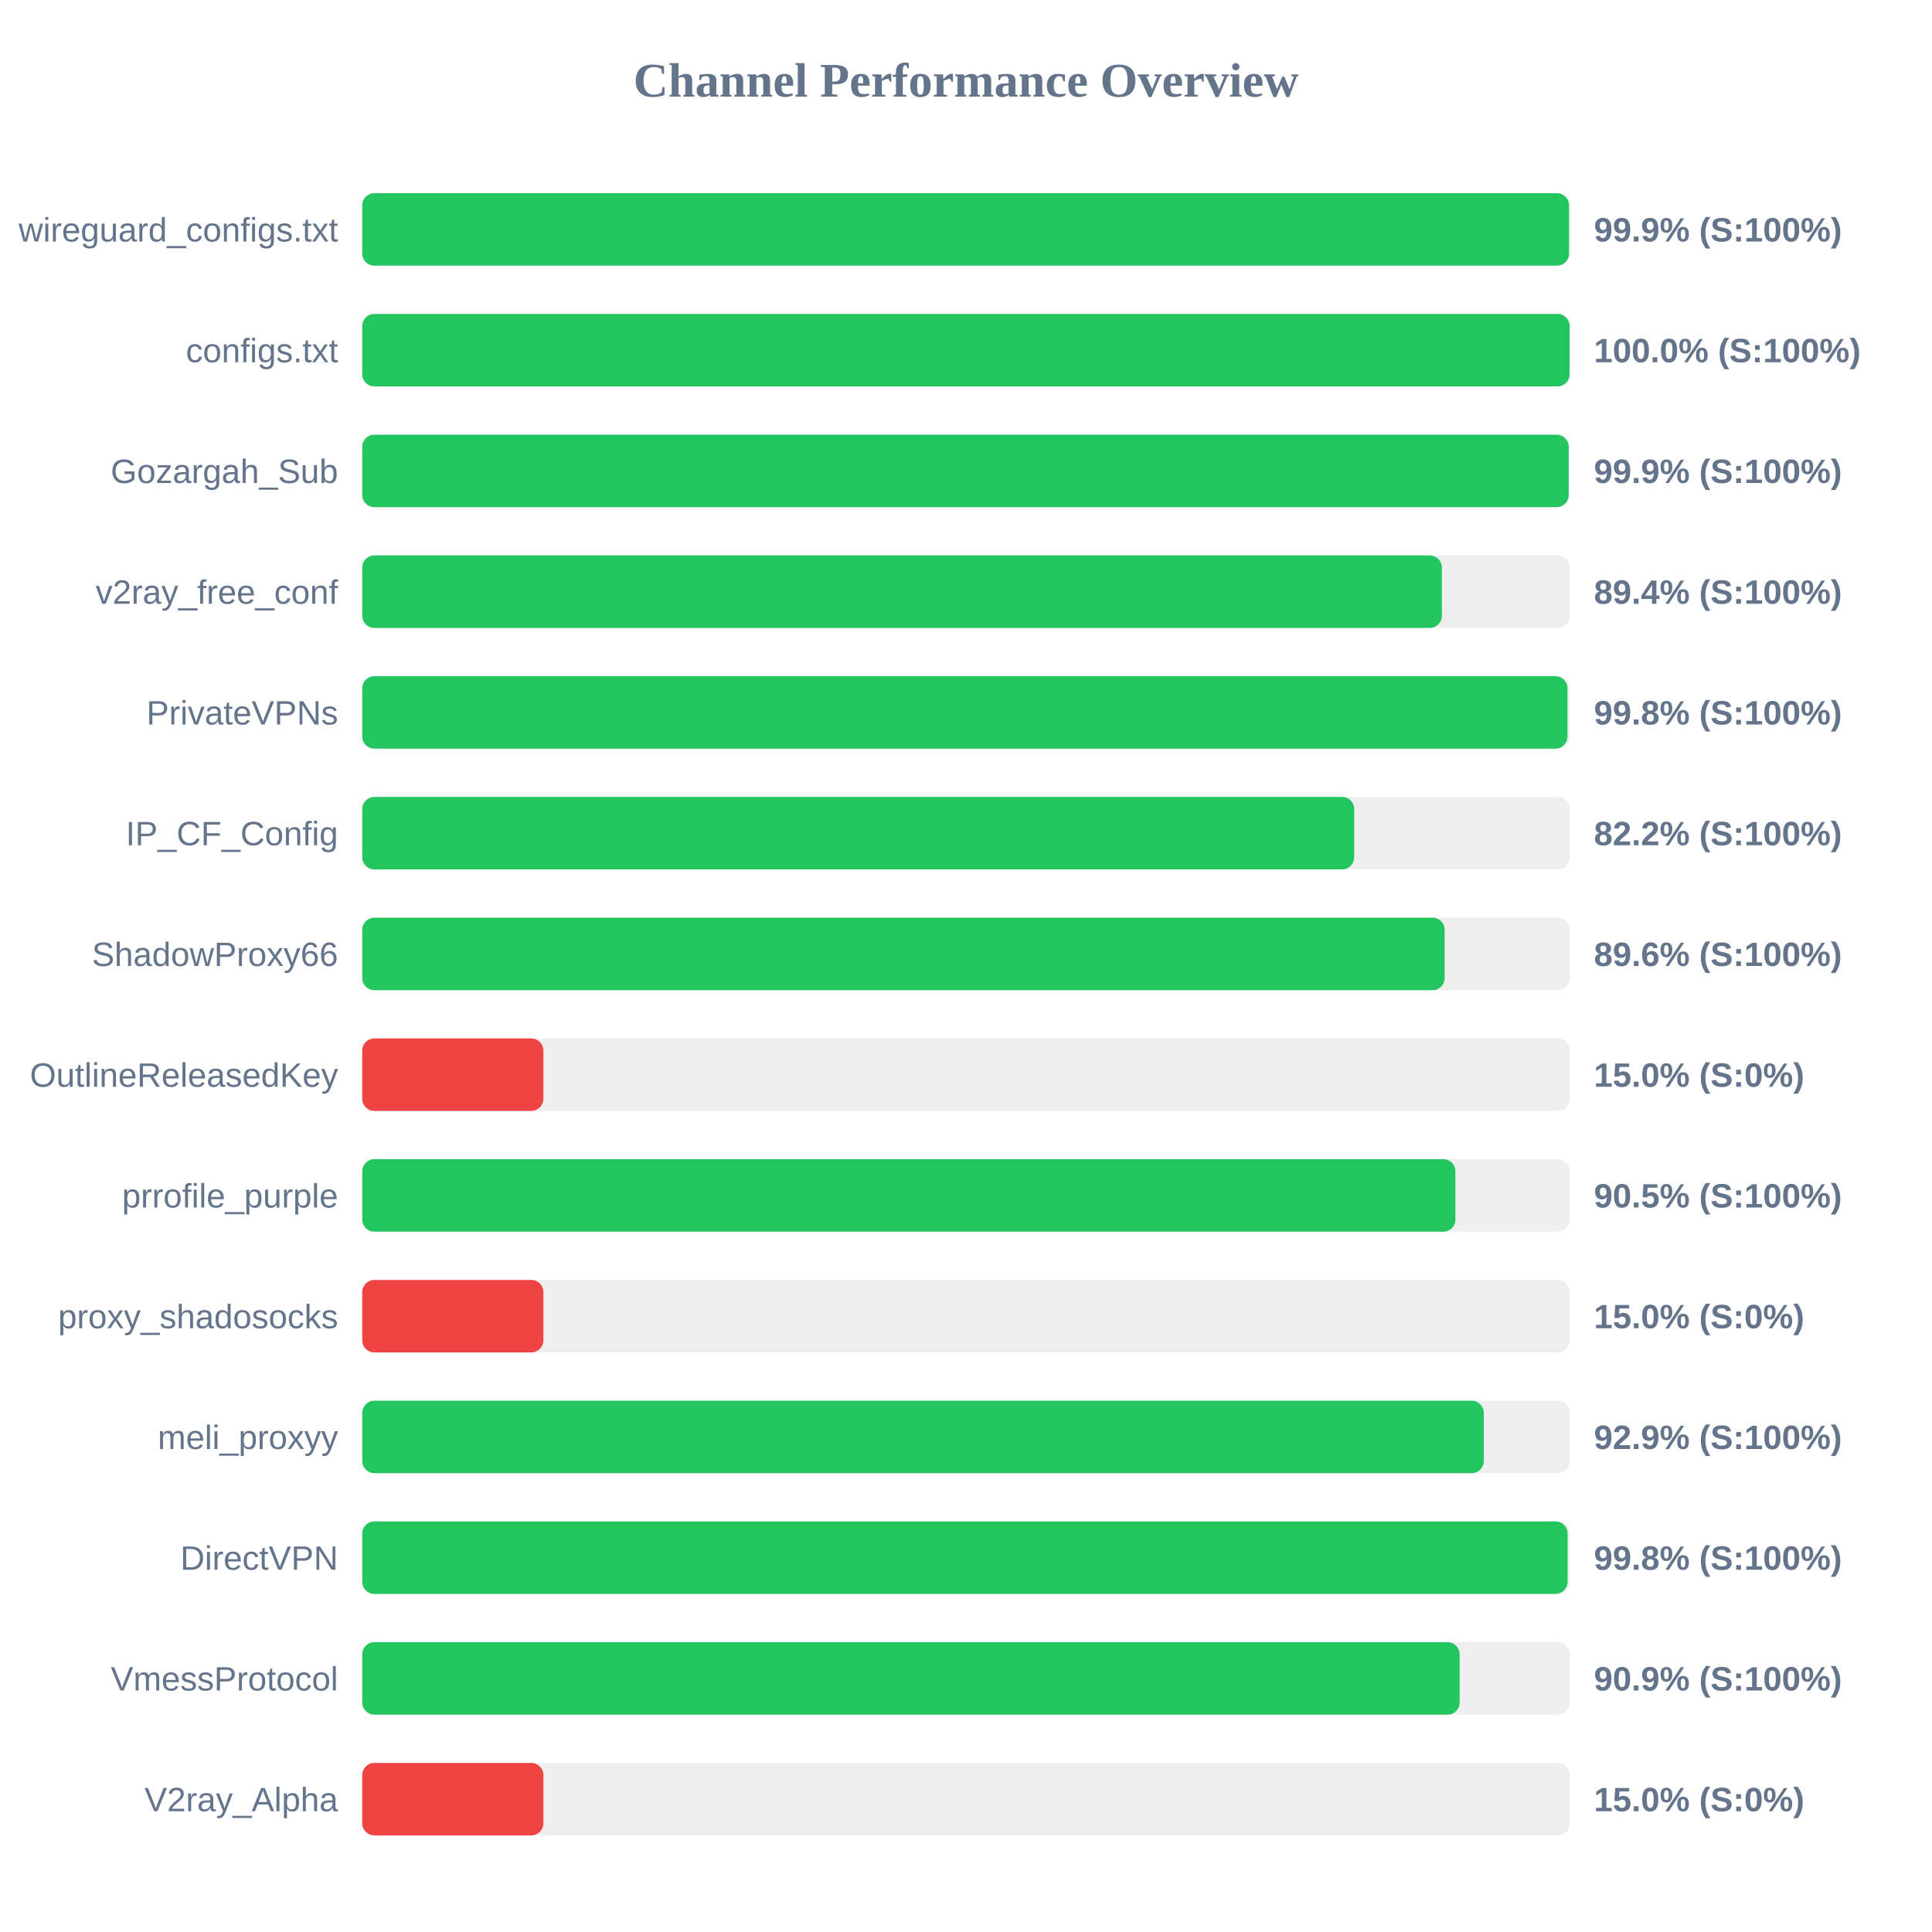
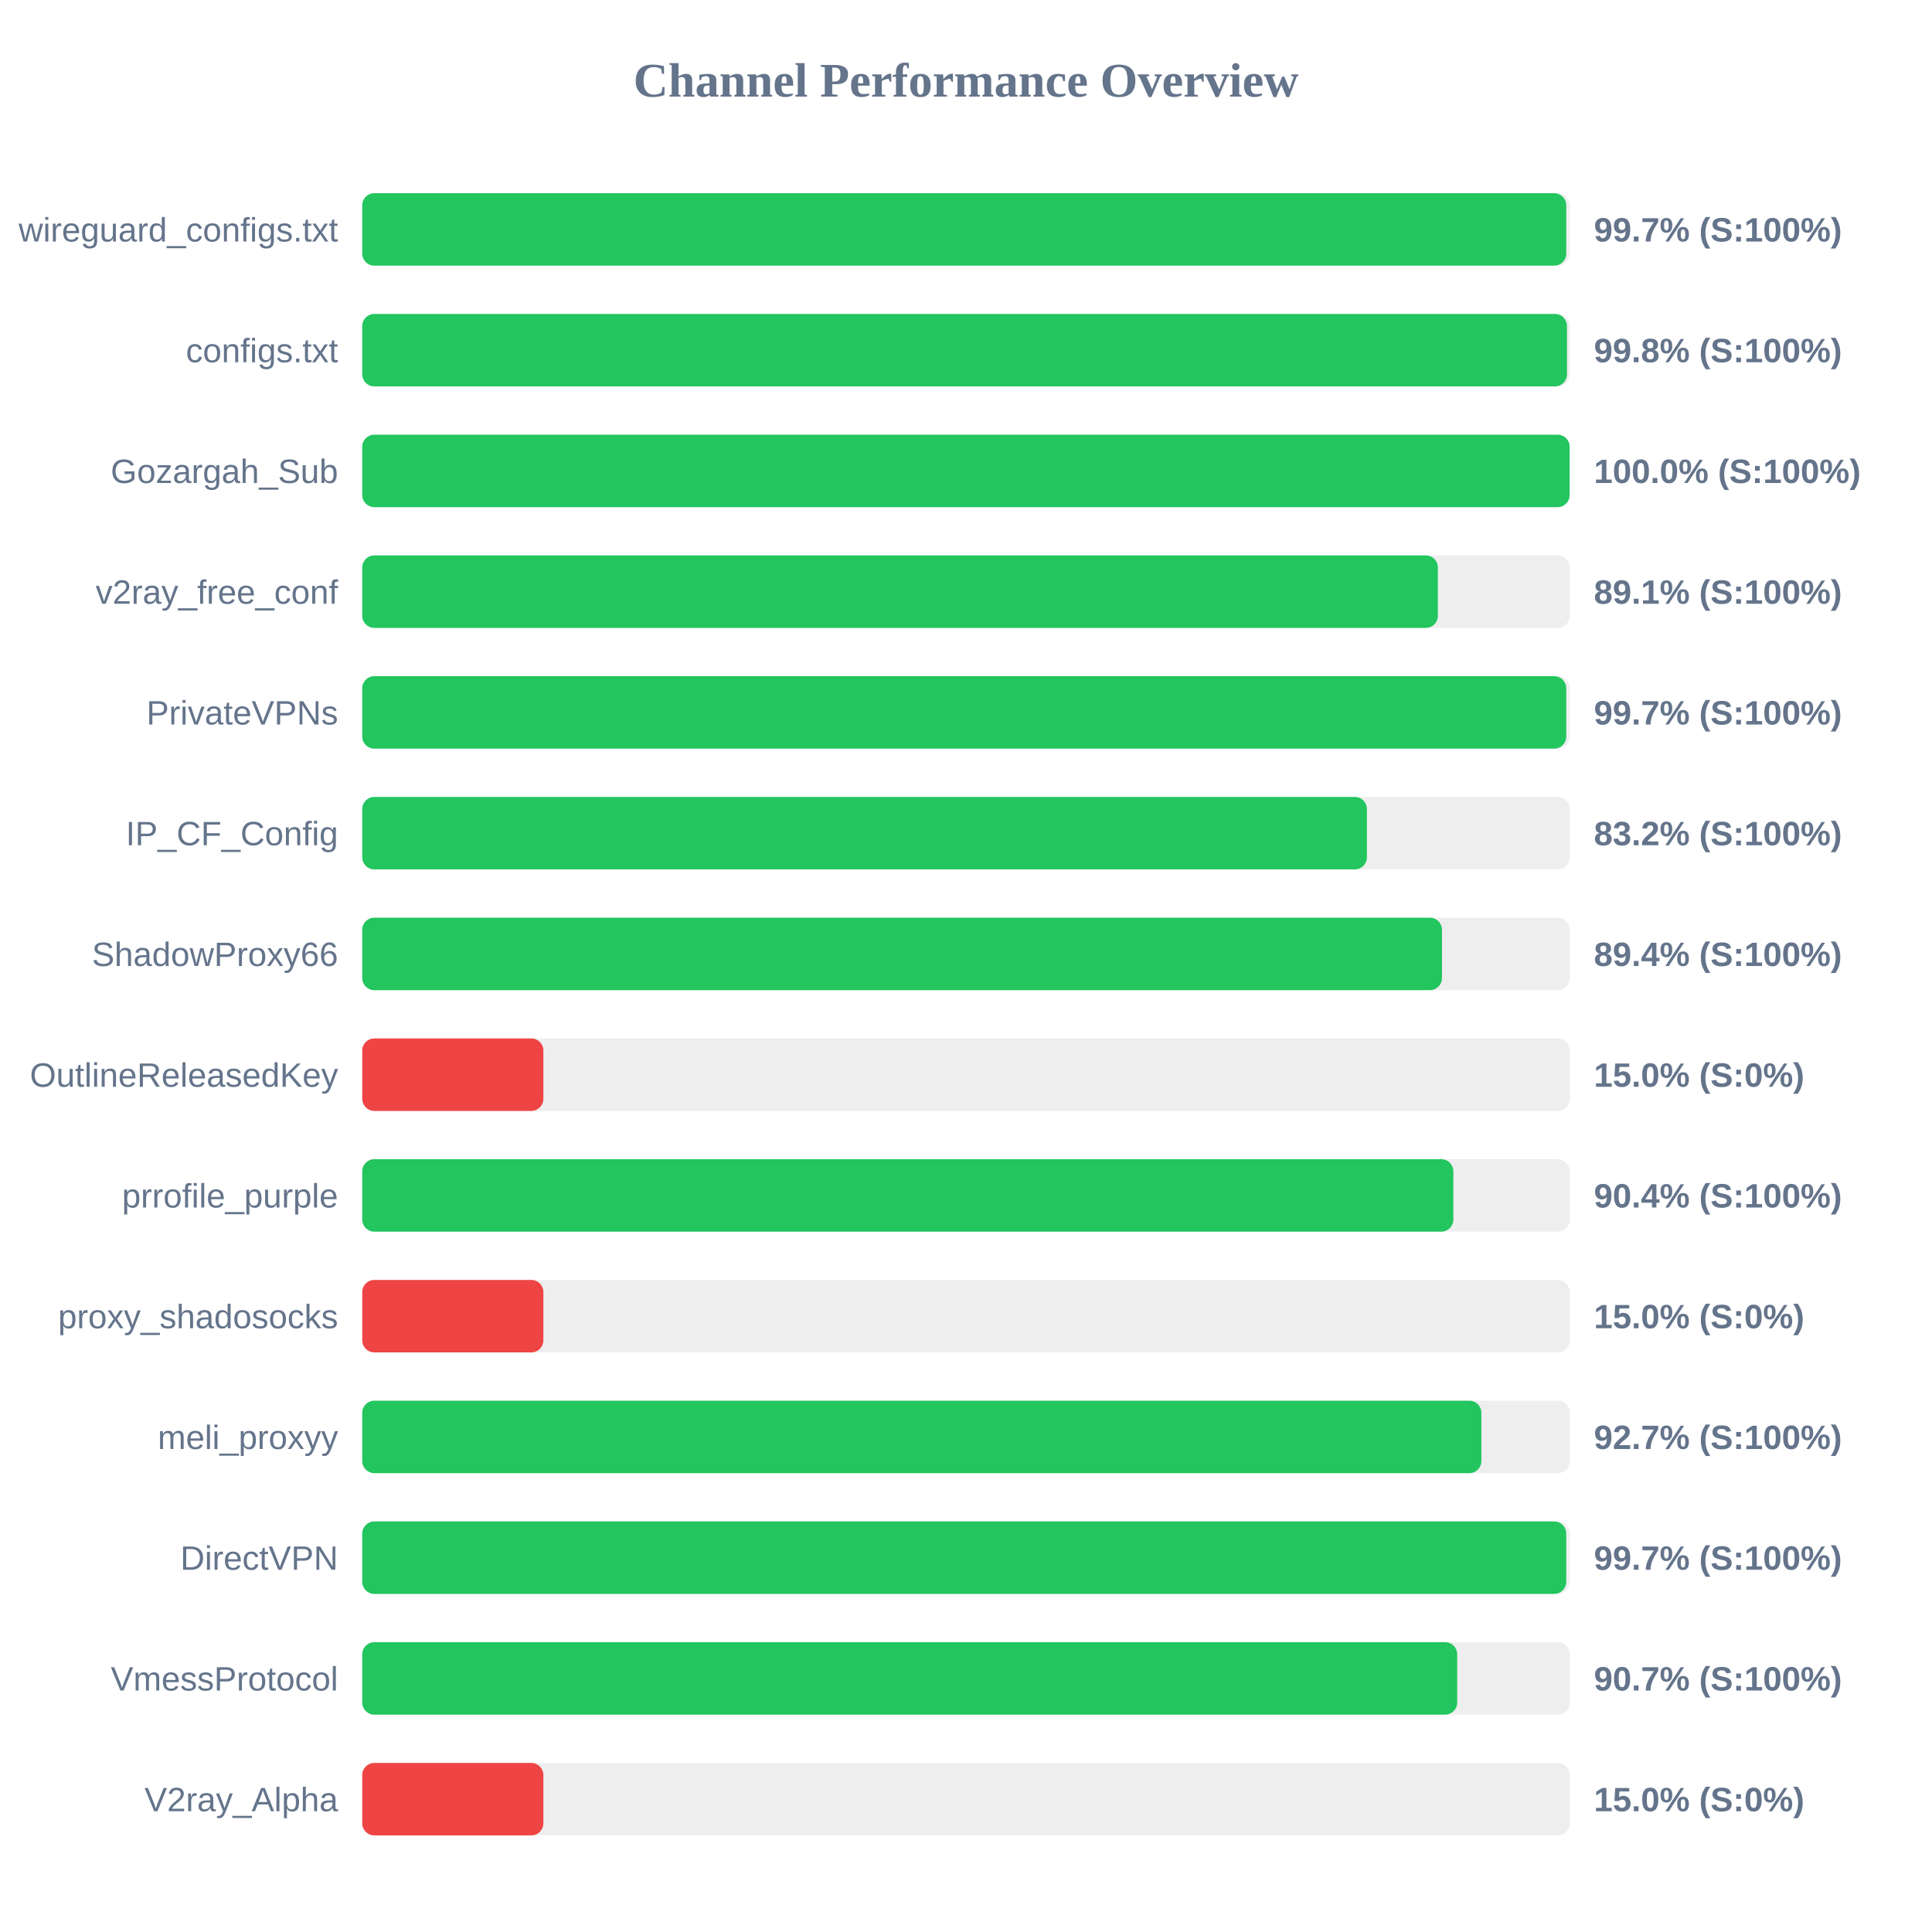
<svg xmlns="http://www.w3.org/2000/svg" width="800" height="800" version="1.1">
  <style>
        .row { font: 14px Arial; fill: #64748b; }
        .score { font: bold 14px Arial; fill: #64748b; }
    </style>
  <text x="400" y="40" text-anchor="middle" font-size="20px" font-weight="bold" fill="#64748b">Channel Performance Overview</text>
  <rect x="150" y="80" width="500" height="30" fill="#eee" rx="5" />
-   <rect x="150" y="80" width="499.7" height="30" fill="#22c55e" rx="5" />
+   <rect x="150" y="80" width="498.55" height="30" fill="#22c55e" rx="5" />
  <text x="140" y="100" text-anchor="end" class="row">wireguard_configs.txt</text>
-   <text x="660" y="100" text-anchor="start" class="score">99.9% (S:100%)</text>
+   <text x="660" y="100" text-anchor="start" class="score">99.7% (S:100%)</text>
  <rect x="150" y="130" width="500" height="30" fill="#eee" rx="5" />
-   <rect x="150" y="130" width="499.95" height="30" fill="#22c55e" rx="5" />
+   <rect x="150" y="130" width="498.85" height="30" fill="#22c55e" rx="5" />
  <text x="140" y="150" text-anchor="end" class="row">configs.txt</text>
-   <text x="660" y="150" text-anchor="start" class="score">100.0% (S:100%)</text>
+   <text x="660" y="150" text-anchor="start" class="score">99.8% (S:100%)</text>
  <rect x="150" y="180" width="500" height="30" fill="#eee" rx="5" />
-   <rect x="150" y="180" width="499.55" height="30" fill="#22c55e" rx="5" />
+   <rect x="150" y="180" width="499.95" height="30" fill="#22c55e" rx="5" />
  <text x="140" y="200" text-anchor="end" class="row">Gozargah_Sub</text>
-   <text x="660" y="200" text-anchor="start" class="score">99.9% (S:100%)</text>
+   <text x="660" y="200" text-anchor="start" class="score">100.0% (S:100%)</text>
  <rect x="150" y="230" width="500" height="30" fill="#eee" rx="5" />
-   <rect x="150" y="230" width="447.05" height="30" fill="#22c55e" rx="5" />
+   <rect x="150" y="230" width="445.4" height="30" fill="#22c55e" rx="5" />
  <text x="140" y="250" text-anchor="end" class="row">v2ray_free_conf</text>
-   <text x="660" y="250" text-anchor="start" class="score">89.4% (S:100%)</text>
+   <text x="660" y="250" text-anchor="start" class="score">89.1% (S:100%)</text>
  <rect x="150" y="280" width="500" height="30" fill="#eee" rx="5" />
-   <rect x="150" y="280" width="499.05" height="30" fill="#22c55e" rx="5" />
+   <rect x="150" y="280" width="498.55" height="30" fill="#22c55e" rx="5" />
  <text x="140" y="300" text-anchor="end" class="row">PrivateVPNs</text>
-   <text x="660" y="300" text-anchor="start" class="score">99.8% (S:100%)</text>
+   <text x="660" y="300" text-anchor="start" class="score">99.7% (S:100%)</text>
  <rect x="150" y="330" width="500" height="30" fill="#eee" rx="5" />
-   <rect x="150" y="330" width="410.75" height="30" fill="#22c55e" rx="5" />
+   <rect x="150" y="330" width="416.0" height="30" fill="#22c55e" rx="5" />
  <text x="140" y="350" text-anchor="end" class="row">IP_CF_Config</text>
-   <text x="660" y="350" text-anchor="start" class="score">82.2% (S:100%)</text>
+   <text x="660" y="350" text-anchor="start" class="score">83.2% (S:100%)</text>
  <rect x="150" y="380" width="500" height="30" fill="#eee" rx="5" />
-   <rect x="150" y="380" width="448.2" height="30" fill="#22c55e" rx="5" />
+   <rect x="150" y="380" width="447.1" height="30" fill="#22c55e" rx="5" />
  <text x="140" y="400" text-anchor="end" class="row">ShadowProxy66</text>
-   <text x="660" y="400" text-anchor="start" class="score">89.6% (S:100%)</text>
+   <text x="660" y="400" text-anchor="start" class="score">89.4% (S:100%)</text>
  <rect x="150" y="430" width="500" height="30" fill="#eee" rx="5" />
  <rect x="150" y="430" width="75.0" height="30" fill="#ef4444" rx="5" />
  <text x="140" y="450" text-anchor="end" class="row">OutlineReleasedKey</text>
  <text x="660" y="450" text-anchor="start" class="score">15.0% (S:0%)</text>
  <rect x="150" y="480" width="500" height="30" fill="#eee" rx="5" />
-   <rect x="150" y="480" width="452.65" height="30" fill="#22c55e" rx="5" />
+   <rect x="150" y="480" width="451.8" height="30" fill="#22c55e" rx="5" />
  <text x="140" y="500" text-anchor="end" class="row">prrofile_purple</text>
-   <text x="660" y="500" text-anchor="start" class="score">90.5% (S:100%)</text>
+   <text x="660" y="500" text-anchor="start" class="score">90.4% (S:100%)</text>
  <rect x="150" y="530" width="500" height="30" fill="#eee" rx="5" />
  <rect x="150" y="530" width="75.0" height="30" fill="#ef4444" rx="5" />
  <text x="140" y="550" text-anchor="end" class="row">proxy_shadosocks</text>
  <text x="660" y="550" text-anchor="start" class="score">15.0% (S:0%)</text>
  <rect x="150" y="580" width="500" height="30" fill="#eee" rx="5" />
-   <rect x="150" y="580" width="464.4" height="30" fill="#22c55e" rx="5" />
+   <rect x="150" y="580" width="463.4" height="30" fill="#22c55e" rx="5" />
  <text x="140" y="600" text-anchor="end" class="row">meli_proxyy</text>
-   <text x="660" y="600" text-anchor="start" class="score">92.9% (S:100%)</text>
+   <text x="660" y="600" text-anchor="start" class="score">92.7% (S:100%)</text>
  <rect x="150" y="630" width="500" height="30" fill="#eee" rx="5" />
-   <rect x="150" y="630" width="499.1" height="30" fill="#22c55e" rx="5" />
+   <rect x="150" y="630" width="498.55" height="30" fill="#22c55e" rx="5" />
  <text x="140" y="650" text-anchor="end" class="row">DirectVPN</text>
-   <text x="660" y="650" text-anchor="start" class="score">99.8% (S:100%)</text>
+   <text x="660" y="650" text-anchor="start" class="score">99.7% (S:100%)</text>
  <rect x="150" y="680" width="500" height="30" fill="#eee" rx="5" />
-   <rect x="150" y="680" width="454.4" height="30" fill="#22c55e" rx="5" />
+   <rect x="150" y="680" width="453.4" height="30" fill="#22c55e" rx="5" />
  <text x="140" y="700" text-anchor="end" class="row">VmessProtocol</text>
-   <text x="660" y="700" text-anchor="start" class="score">90.9% (S:100%)</text>
+   <text x="660" y="700" text-anchor="start" class="score">90.7% (S:100%)</text>
  <rect x="150" y="730" width="500" height="30" fill="#eee" rx="5" />
  <rect x="150" y="730" width="75.0" height="30" fill="#ef4444" rx="5" />
  <text x="140" y="750" text-anchor="end" class="row">V2ray_Alpha</text>
  <text x="660" y="750" text-anchor="start" class="score">15.0% (S:0%)</text>
</svg>
